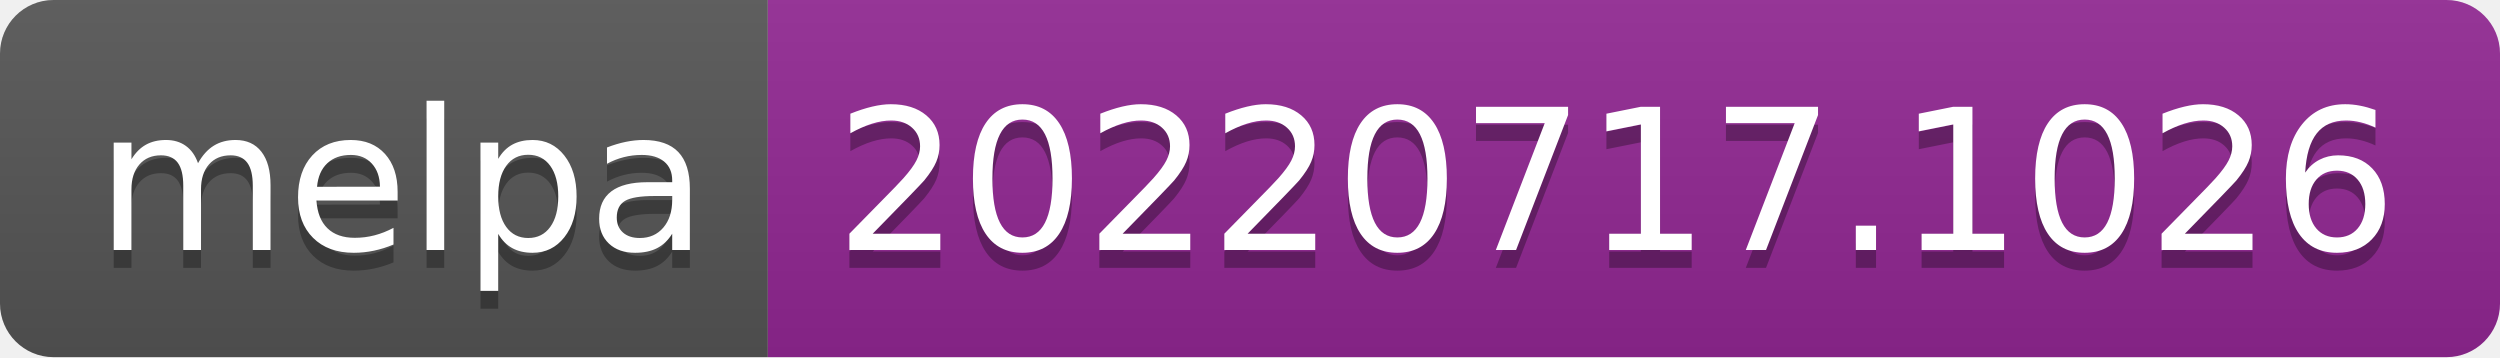
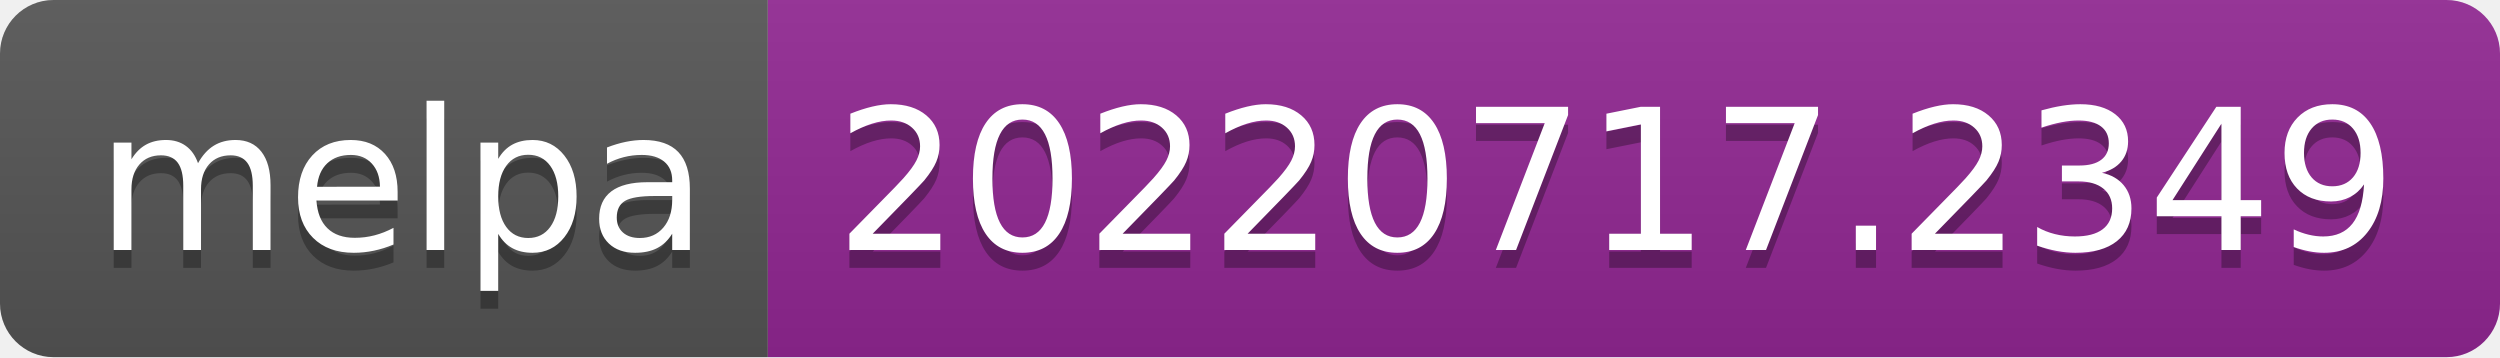
- <svg xmlns="http://www.w3.org/2000/svg" width="140" height="20" role="img" aria-label="melpa: 20220717.1026">
+ <svg xmlns="http://www.w3.org/2000/svg" width="140" height="20" role="img" aria-label="melpa: 20220717.2349">
  <linearGradient id="s" x2="0" y2="100%">
    <stop offset="0" stop-color="#bbb" stop-opacity=".1" />
    <stop offset="1" stop-opacity=".1" />
  </linearGradient>
  <clipPath id="r">
    <rect width="140" height="20" rx="3" fill="#fff" />
  </clipPath>
  <g clip-path="url(#r)">
    <rect width="43" height="20" fill="#555" />
    <rect x="43" width="97" height="20" fill="#922793" />
    <rect width="140" height="20" fill="url(#s)" />
  </g>
  <g fill="#fff" text-anchor="middle" font-family="Verdana,Geneva,DejaVu Sans,sans-serif" text-rendering="geometricPrecision" font-size="110">
    <text aria-hidden="true" x="225" y="150" fill="#010101" fill-opacity=".3" transform="scale(.1)" textLength="330">melpa</text>
    <text x="225" y="140" transform="scale(.1)" fill="#fff" textLength="330">melpa</text>
-     <text aria-hidden="true" x="905" y="150" fill="#010101" fill-opacity=".3" transform="scale(.1)" textLength="870">20220717.1026</text>
-     <text x="905" y="140" transform="scale(.1)" fill="#fff" textLength="870">20220717.1026</text>
+     <text aria-hidden="true" x="905" y="150" fill="#010101" fill-opacity=".3" transform="scale(.1)" textLength="870">20220717.2349</text>
+     <text x="905" y="140" transform="scale(.1)" fill="#fff" textLength="870">20220717.2349</text>
  </g>
</svg>
